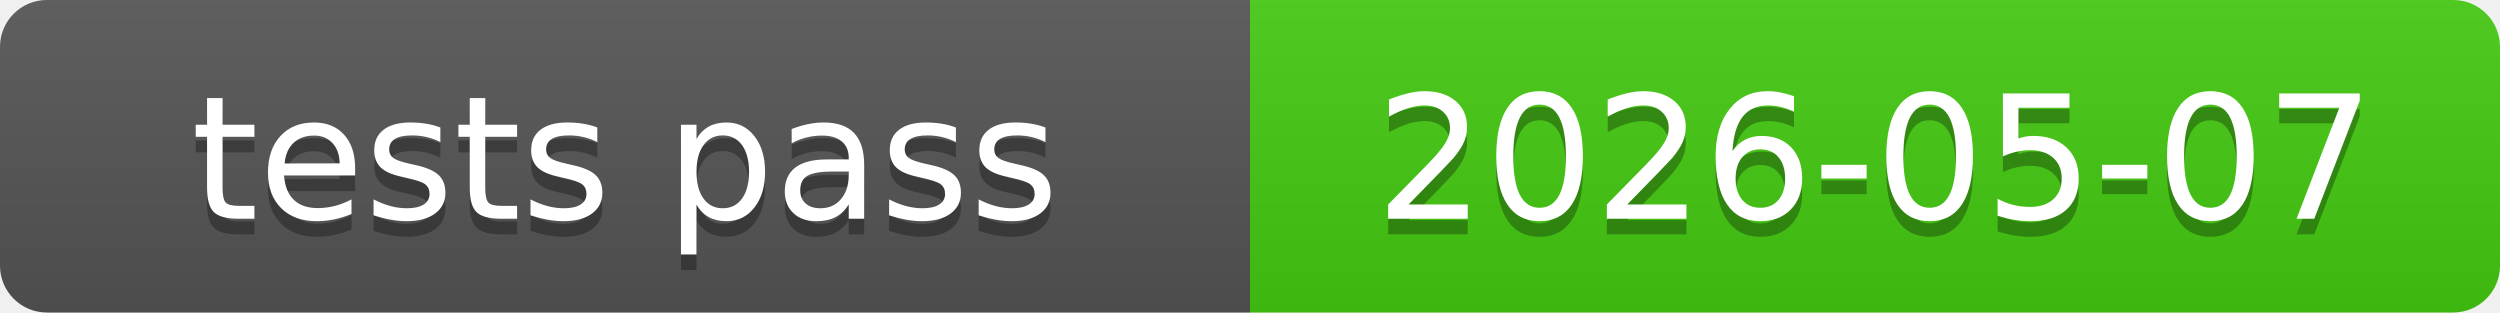
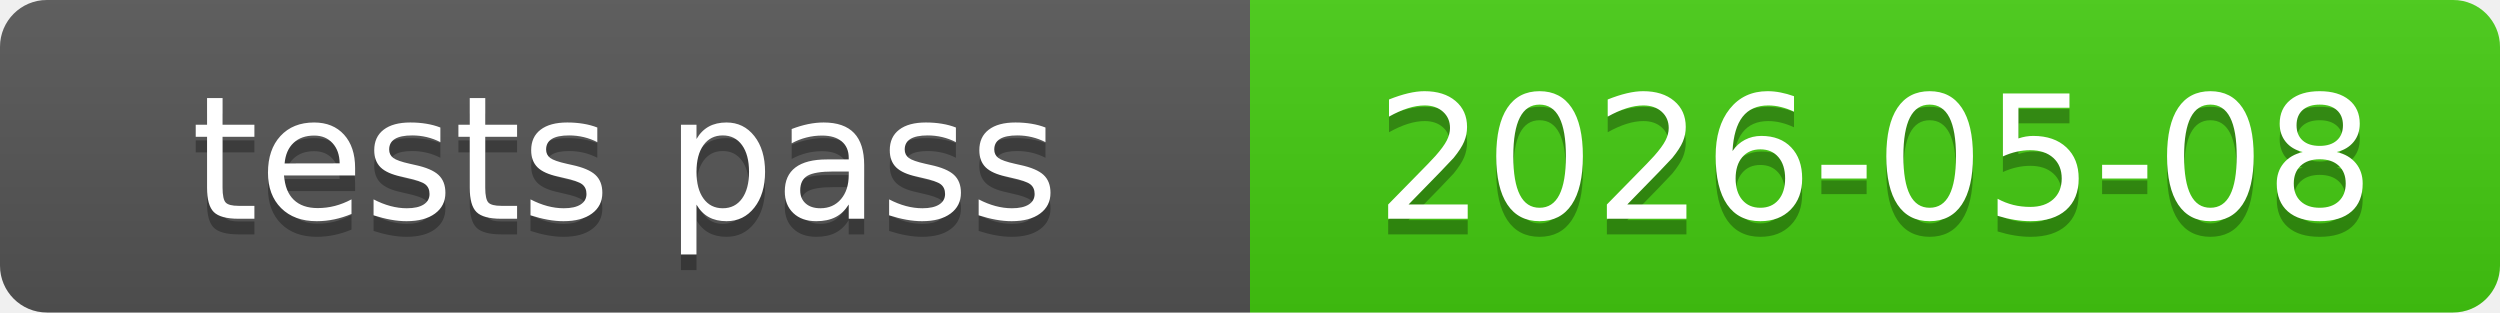
<svg xmlns="http://www.w3.org/2000/svg" xmlns:xlink="http://www.w3.org/1999/xlink" width="160" height="20" role="img">
-   <a target="_blank" xlink:href="https://github.com/symbolic-labs-pub/freedom-that-lasts/commit/cf365bbb9552bbbb3be8e6538a3c761c2502795d">
+   <a target="_blank" xlink:href="https://github.com/symbolic-labs-pub/freedom-that-lasts/commit/7a80b0079ed5027d6a97412d420d9543e72c1d91">
    <linearGradient id="s" x2="0" y2="100%">
      <stop offset="0" stop-color="#bbb" stop-opacity=".1" />
      <stop offset="1" stop-opacity=".1" />
    </linearGradient>
    <clipPath id="r">
      <rect width="160" height="20" rx="3" fill="#fff" />
    </clipPath>
    <g clip-path="url(#r)">
      <rect width="80" height="20" fill="#555" />
      <rect x="80" width="80" height="20" fill="#4c1" />
      <rect width="160" height="20" fill="url(#s)" />
    </g>
    <g fill="#fff" text-anchor="middle" font-family="Verdana,Geneva,DejaVu Sans,sans-serif" text-rendering="geometricPrecision" font-size="110">
      <text aria-hidden="true" x="400.0" y="150" fill="#010101" fill-opacity=".3" transform="scale(.1)" textLength="700">tests pass</text>
      <text x="400.0" y="140" transform="scale(.1)" fill="#fff" textLength="700">tests pass</text>
-       <text aria-hidden="true" x="1200.0" y="150" fill="#010101" fill-opacity=".3" transform="scale(.1)" textLength="700">2026-05-07</text>
-       <text x="1200.0" y="140" transform="scale(.1)" fill="#fff" textLength="700">2026-05-07</text>
+       <text aria-hidden="true" x="1200.0" y="150" fill="#010101" fill-opacity=".3" transform="scale(.1)" textLength="700">2026-05-08</text>
+       <text x="1200.0" y="140" transform="scale(.1)" fill="#fff" textLength="700">2026-05-08</text>
    </g>
  </a>
</svg>
